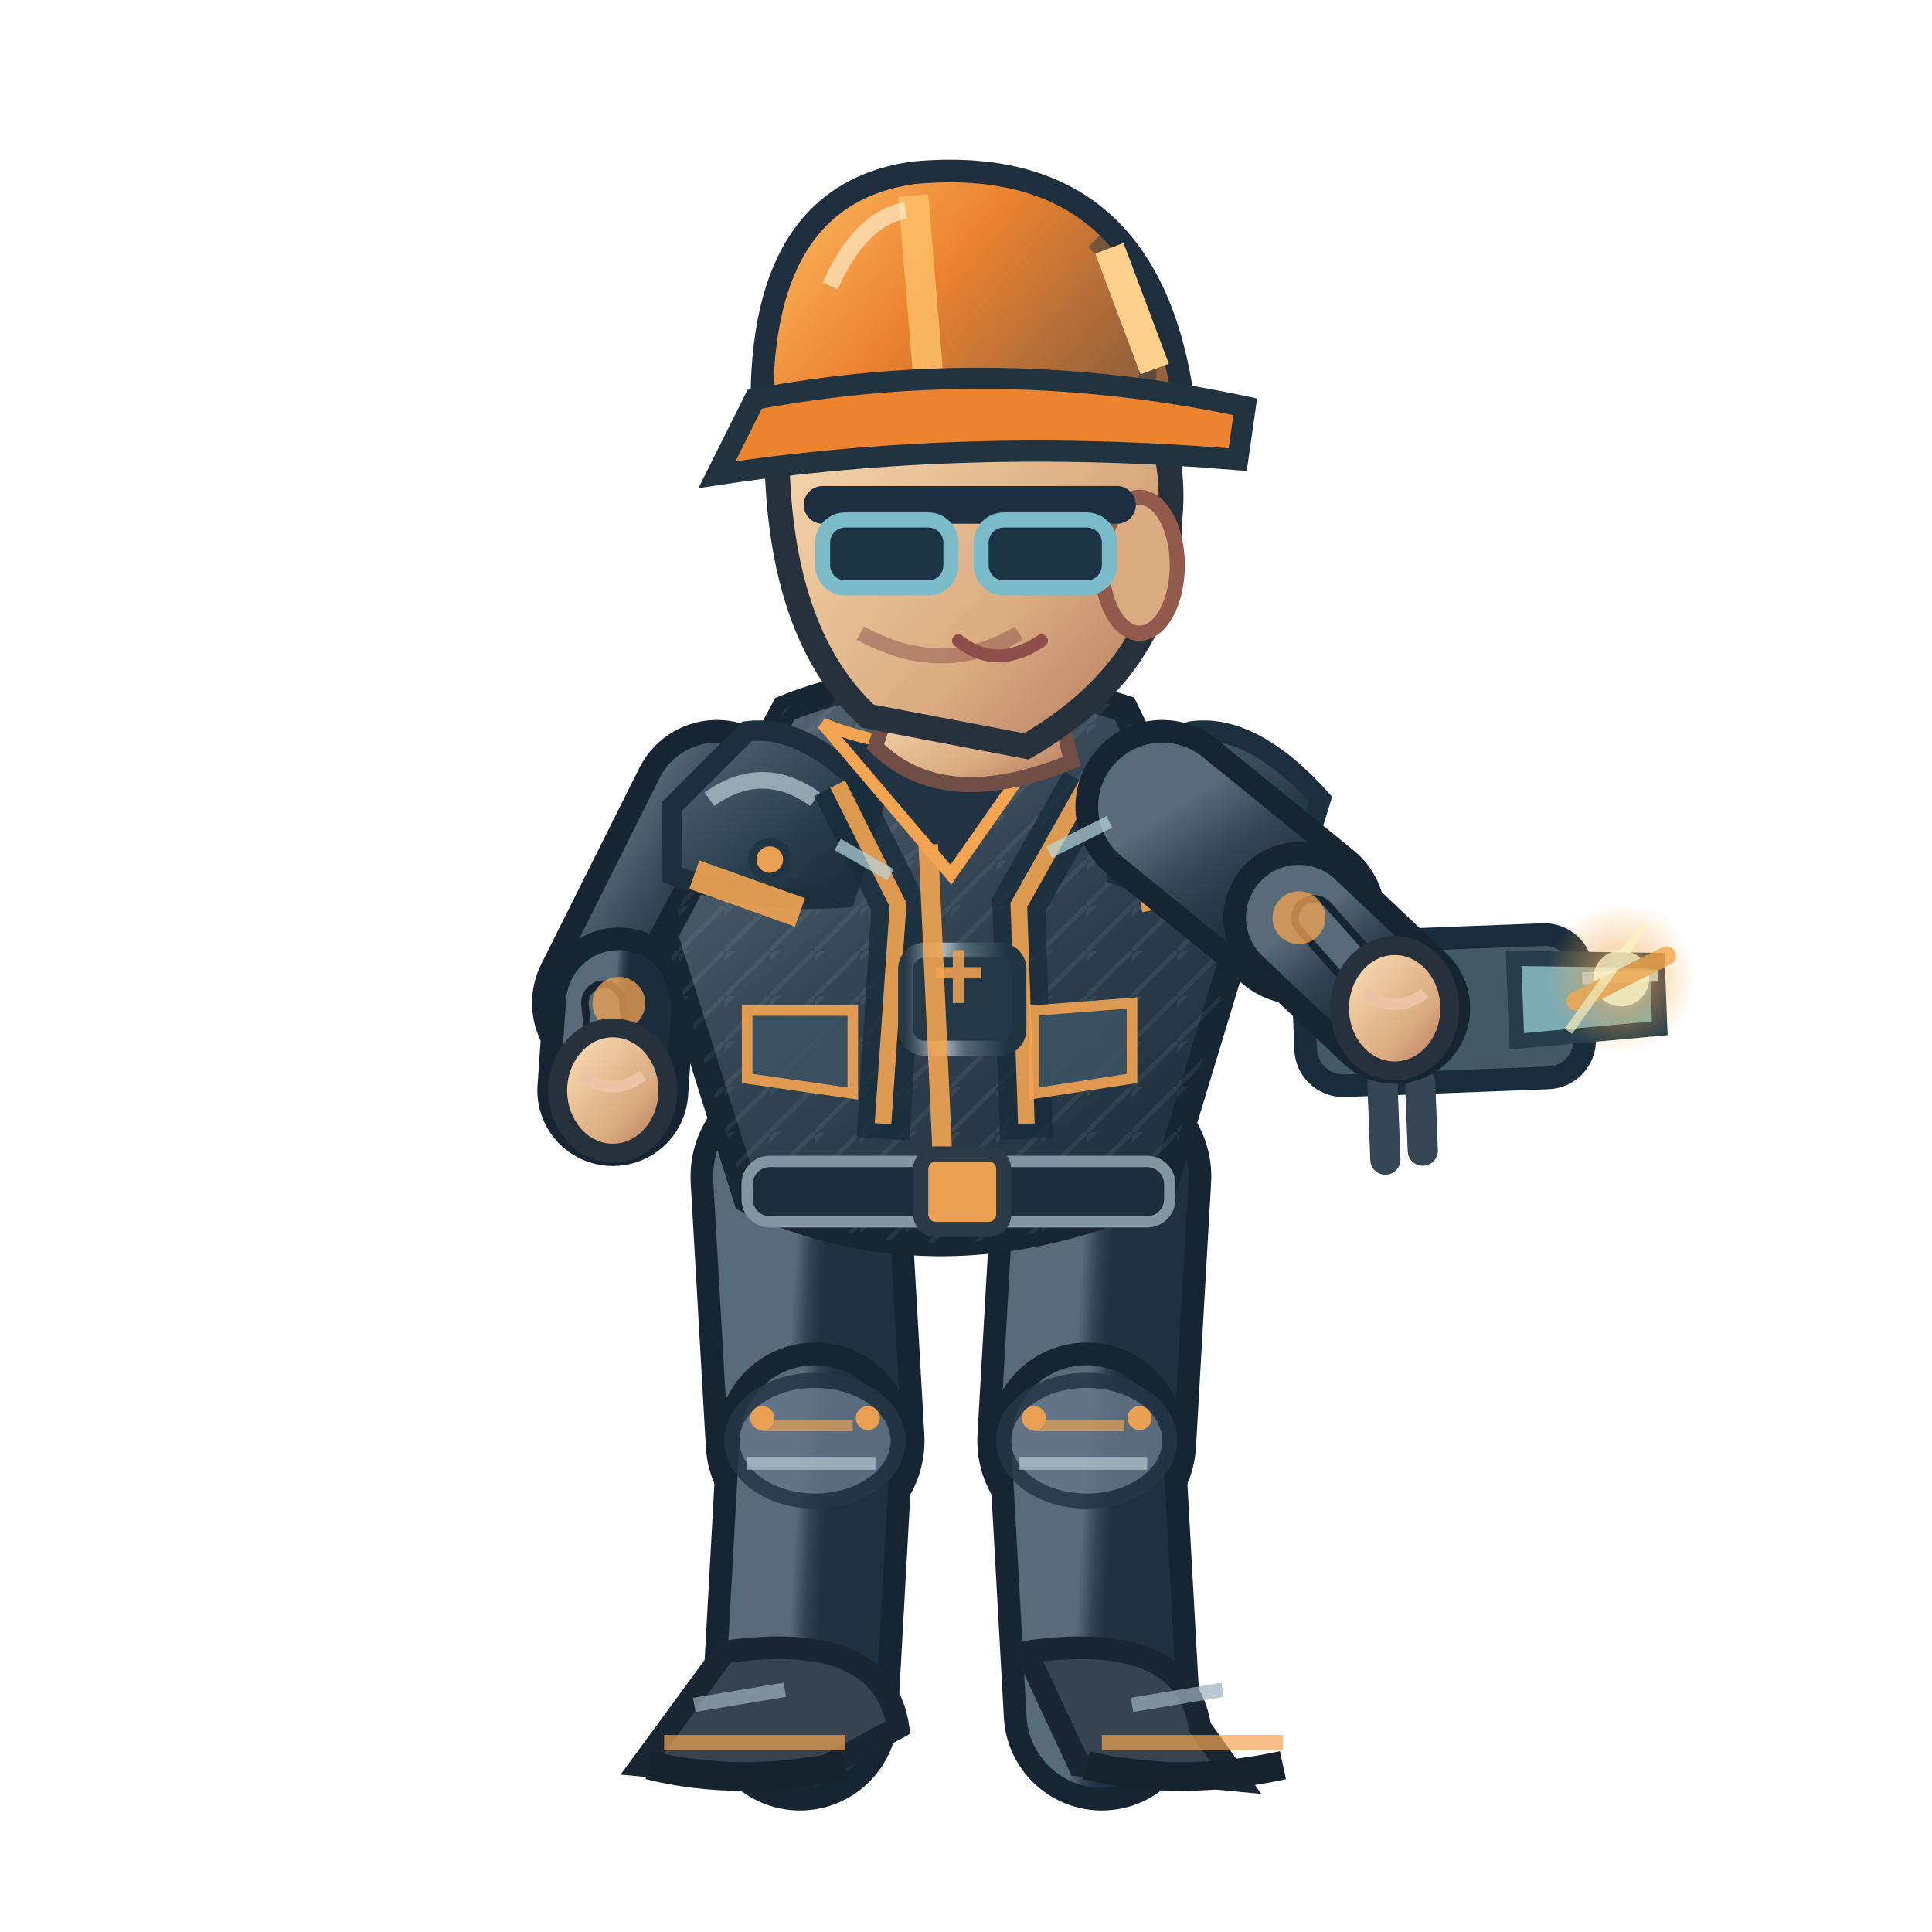
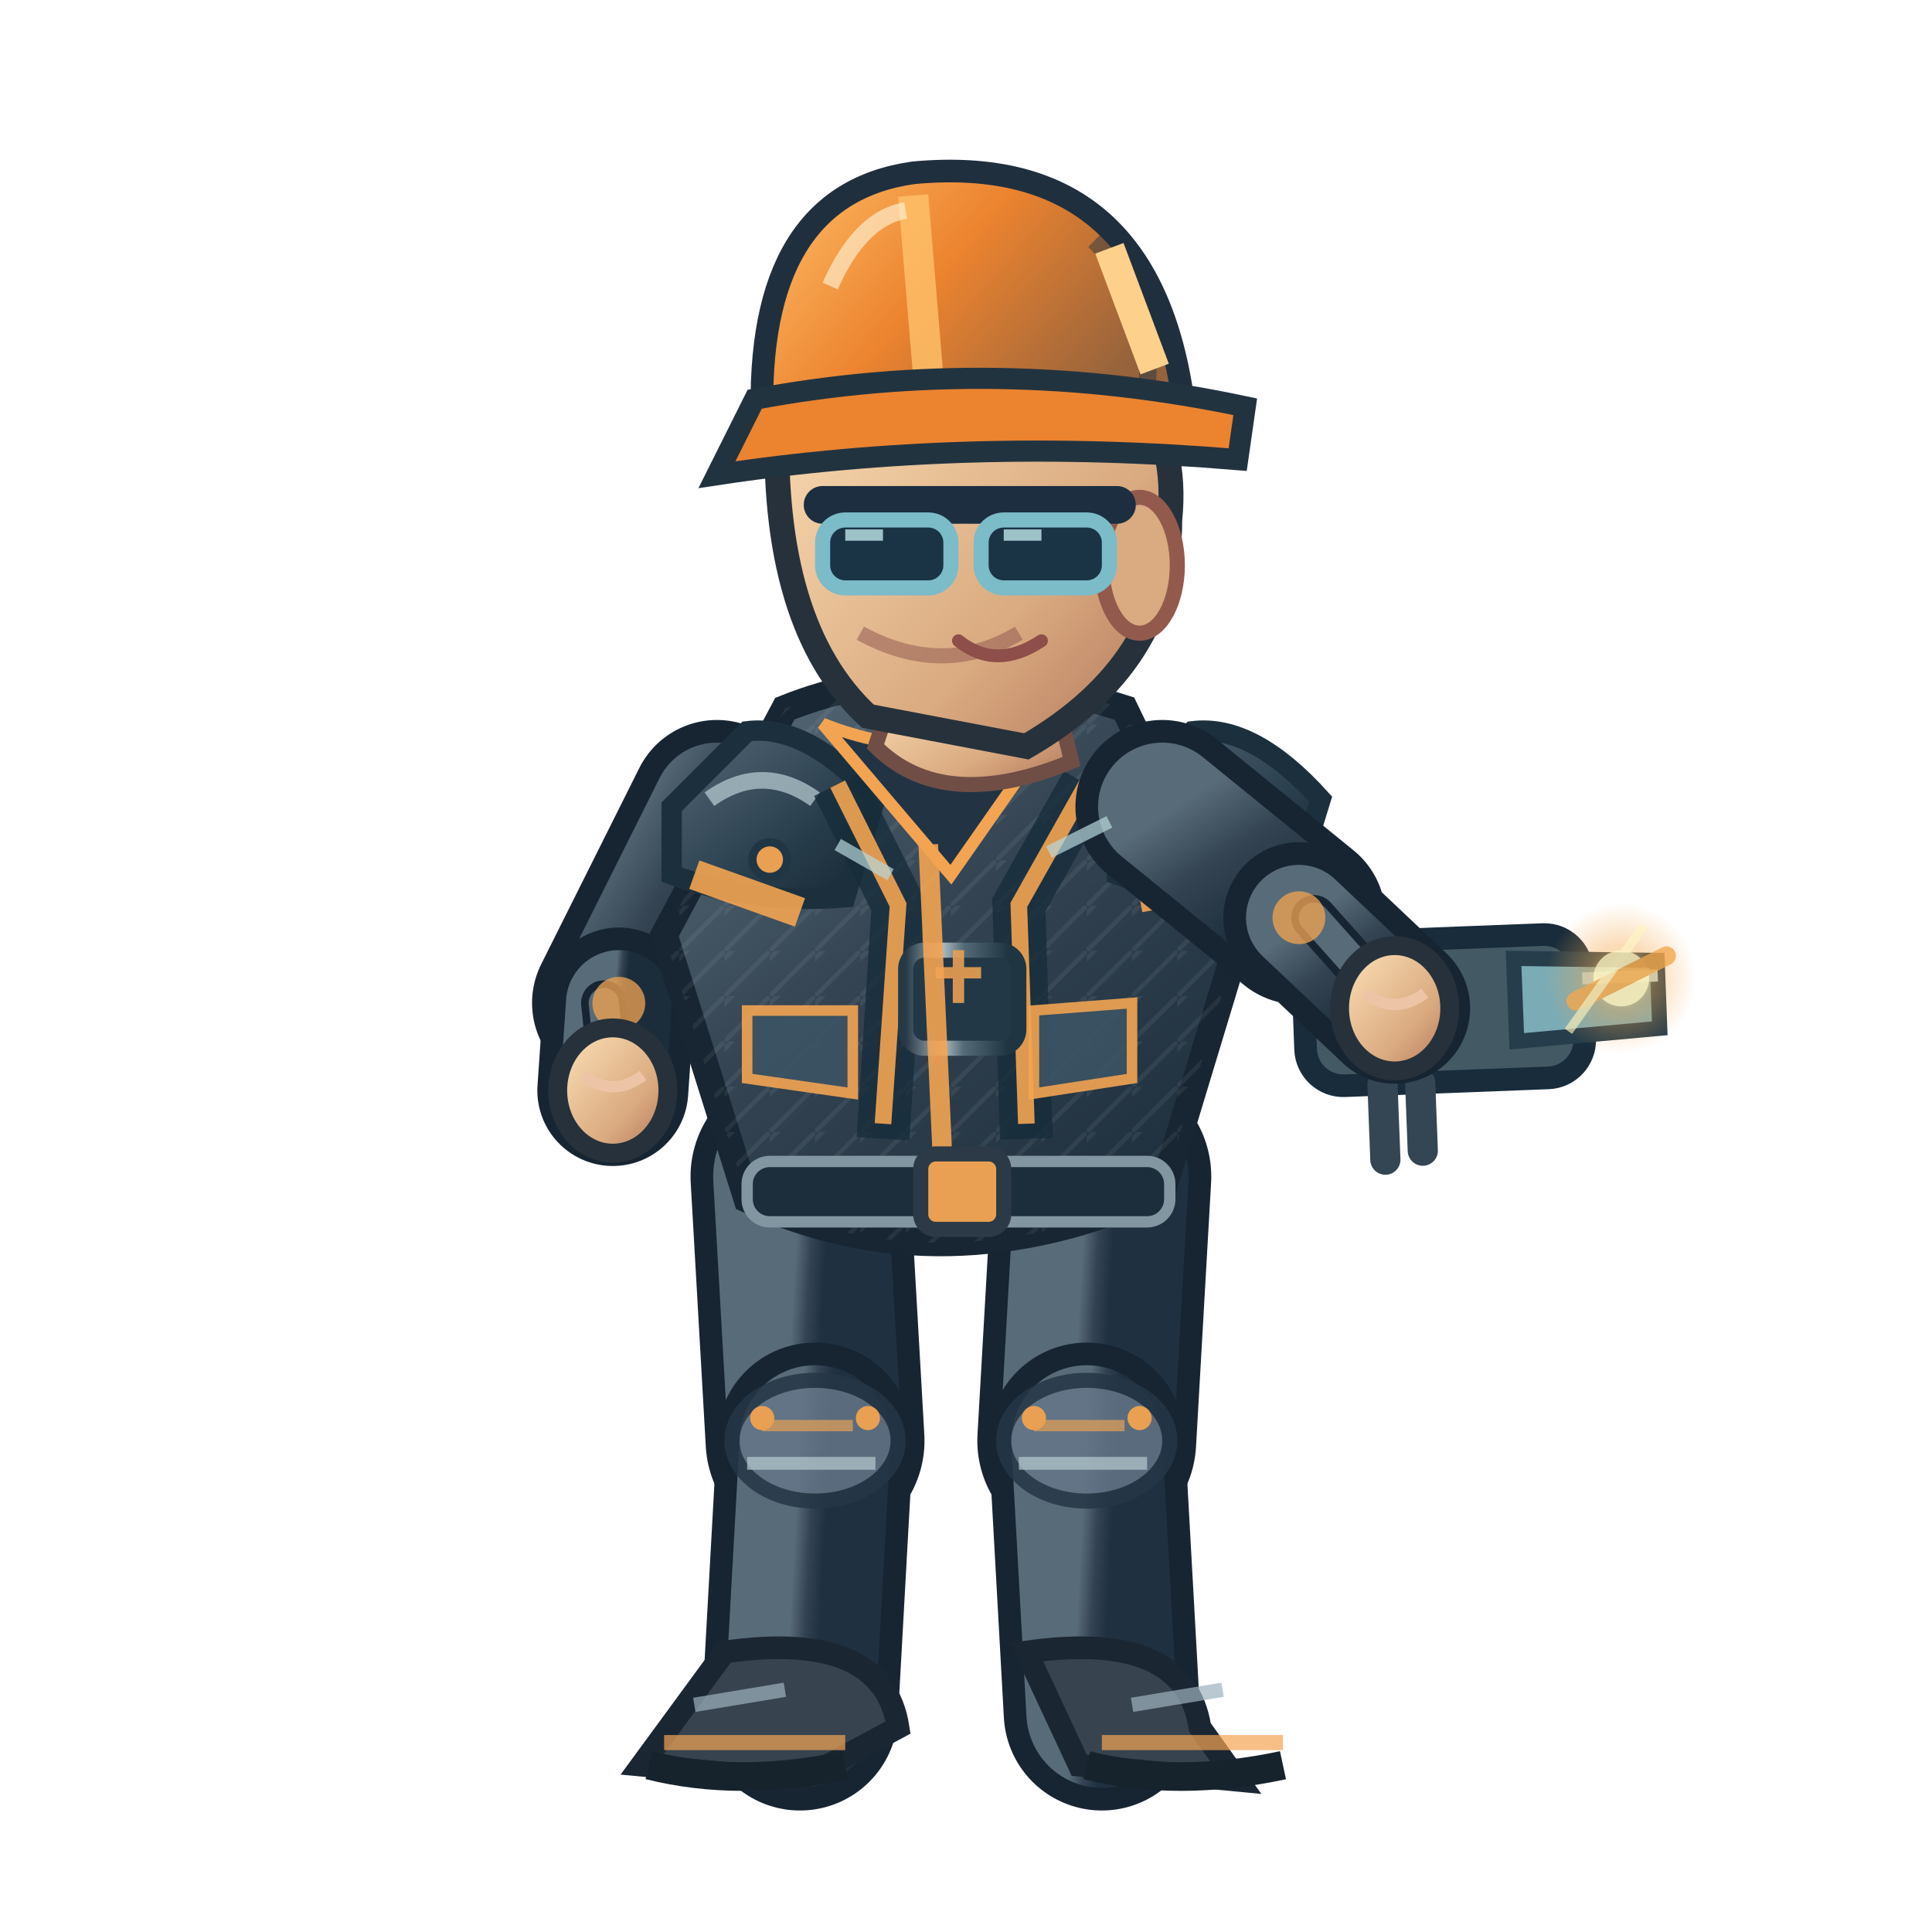
<svg xmlns="http://www.w3.org/2000/svg" width="256" height="256" viewBox="0 0 256 256">
  <defs>
    <linearGradient id="jacket" x1=".1" x2=".9" y1="0" y2="1">
      <stop offset="0" stop-color="#586b78" />
      <stop offset=".43" stop-color="#344453" />
      <stop offset="1" stop-color="#1b2c3a" />
    </linearGradient>
    <linearGradient id="helmet" x1="0" x2="1" y1="0" y2=".5">
      <stop offset="0" stop-color="#ffbf69" />
      <stop offset=".5" stop-color="#ec832f" />
      <stop offset="1" stop-color="#96633c" />
    </linearGradient>
    <linearGradient id="skin" x1="0" x2="1" y1="0" y2="1">
      <stop offset="0" stop-color="#ffe4bb" />
      <stop offset=".65" stop-color="#daaa80" />
      <stop offset="1" stop-color="#af745b" />
    </linearGradient>
    <linearGradient id="pant" x1="0" x2="1" y1="0" y2="1">
      <stop offset="0" stop-color="#586b78" />
      <stop offset=".5" stop-color="#344354" />
      <stop offset="1" stop-color="#1f3040" />
    </linearGradient>
    <linearGradient id="reinforced" x1="0" x2=".95" y1="0" y2="1">
      <stop offset="0" stop-color="#81949e" />
      <stop offset=".20" stop-color="#475b6b" />
      <stop offset=".68" stop-color="#263b49" />
      <stop offset="1" stop-color="#172834" />
    </linearGradient>
    <linearGradient id="metalEdge" x1="0" x2="1" y1="0" y2="0">
      <stop offset="0" stop-color="#263946" />
      <stop offset=".33" stop-color="#a9bac0" />
      <stop offset=".51" stop-color="#566b78" />
      <stop offset=".90" stop-color="#1f3542" />
    </linearGradient>
    <pattern id="workwearWeave" width="6" height="6" patternUnits="userSpaceOnUse">
      <path d="M 0 6 L 6 0 M -1 2 L 2 -1" fill="none" stroke="#d4e1e2" stroke-opacity=".105" stroke-width=".6" />
    </pattern>
  </defs>
  <path d="M 106.0 155.9 L 108.0 190.9" fill="none" stroke="#172533" stroke-width="29" stroke-linecap="round" />
  <path d="M 106.0 155.9 L 108.0 190.9" fill="none" stroke="url(#pant)" stroke-width="23" stroke-linecap="round" />
  <path d="M 108.0 190.9 L 106.0 226.9" fill="none" stroke="#172533" stroke-width="26" stroke-linecap="round" />
  <path d="M 108.0 190.9 L 106.0 226.9" fill="none" stroke="url(#pant)" stroke-width="20" stroke-linecap="round" />
  <ellipse cx="108.0" cy="190.9" rx="11" ry="8" fill="#647687" stroke="#253645" stroke-width="2" opacity=".85" />
  <path d="M 101.0 188.9 l 12 0" stroke="#f3a452" stroke-width="1.5" opacity=".65" />
  <path d="M 99.0 193.9 l 17 0" stroke="#b7cbd0" stroke-width="1.7" opacity=".7" />
  <circle cx="101.0" cy="187.9" r="1.6" fill="#e9a052" />
  <circle cx="115.0" cy="187.9" r="1.6" fill="#e9a052" />
  <path d="M 96.0 218.9 Q 117.0 215.9 119.0 228.9 L 106.0 235.9 L 85.0 233.9Z" fill="#37434f" stroke="#1b2633" stroke-width="3" />
  <path d="M 88.0 230.9 l 24 0" stroke="#f3a452" stroke-width="2" opacity=".7" />
  <path d="M 86.0 233.9 q 12 3 26 0" stroke="#16232d" stroke-width="3.8" fill="none" />
  <path d="M 92.0 225.9 l 12 -2" stroke="#9cb2bd" stroke-width="1.9" opacity=".7" />
  <path d="M 146.0 155.9 L 144.0 190.9" fill="none" stroke="#172533" stroke-width="29" stroke-linecap="round" />
  <path d="M 146.0 155.9 L 144.0 190.9" fill="none" stroke="url(#pant)" stroke-width="23" stroke-linecap="round" />
  <path d="M 144.0 190.9 L 146.0 226.9" fill="none" stroke="#172533" stroke-width="26" stroke-linecap="round" />
  <path d="M 144.0 190.9 L 146.0 226.9" fill="none" stroke="url(#pant)" stroke-width="20" stroke-linecap="round" />
  <ellipse cx="144.0" cy="190.9" rx="11" ry="8" fill="#647687" stroke="#253645" stroke-width="2" opacity=".85" />
  <path d="M 137.0 188.9 l 12 0" stroke="#f3a452" stroke-width="1.5" opacity=".65" />
  <path d="M 135.0 193.9 l 17 0" stroke="#b7cbd0" stroke-width="1.7" opacity=".7" />
  <circle cx="137.0" cy="187.9" r="1.6" fill="#e9a052" />
  <circle cx="151.0" cy="187.9" r="1.6" fill="#e9a052" />
  <path d="M 136.0 218.9 Q 157.0 215.9 159.0 228.9 L 164.0 235.9 L 143.0 233.9Z" fill="#37434f" stroke="#1b2633" stroke-width="3" />
  <path d="M 146.0 230.9 l 24 0" stroke="#f3a452" stroke-width="2" opacity=".7" />
  <path d="M 144.0 233.9 q 12 3 26 0" stroke="#16232d" stroke-width="3.8" fill="none" />
  <path d="M 150.0 225.9 l 12 -2" stroke="#9cb2bd" stroke-width="1.9" opacity=".7" />
  <path d="M 95.0 106.9 L 82.0 132.9" fill="none" stroke="#172533" stroke-width="23" stroke-linecap="round" />
  <path d="M 95.0 106.9 L 82.0 132.9" fill="none" stroke="url(#jacket)" stroke-width="17" stroke-linecap="round" />
  <path d="M 82.0 132.9 L 81.2 144.5" fill="none" stroke="#172533" stroke-width="20" stroke-linecap="round" />
  <path d="M 82.0 132.9 L 81.2 144.5" fill="none" stroke="url(#jacket)" stroke-width="14" stroke-linecap="round" />
  <path d="M 80.0 132.9 L 81.2 144.5" fill="none" stroke="#172533" stroke-width="6" stroke-linecap="round" />
  <path d="M 80.0 132.9 L 81.2 144.5" fill="none" stroke="#586b78" stroke-width="4" stroke-linecap="round" />
  <circle cx="82" cy="132.94" r="3.5" fill="#f3a452" opacity=".75" />
  <ellipse cx="81.2" cy="144.5" rx="7.3" ry="8.3" fill="url(#skin)" stroke="#26313b" stroke-width="2.5" />
  <path d="M 77.2 142.5 q 4 3 8 0" fill="none" stroke="#edc5a6" stroke-width="1.5" />
  <path d="M 104 93.9 Q 124 85.9 149 93.9 L 164 124.9 L 154 157.9 Q 125 170.9 99 158.9 L 88 123.9Z" fill="url(#jacket)" stroke="#172632" stroke-width="3.6" />
  <path d="M 104 93.9 Q 124 85.9 149 93.9 L 164 124.9 L 154 157.9 Q 125 170.9 99 158.9 L 88 123.9Z" fill="url(#workwearWeave)" opacity=".74" />
  <path d="M 89 106.9 L 99 96.9 Q 107 95.9 116 105.9 L 112 118.9 Q 100 119.9 89 115.9Z" fill="url(#reinforced)" stroke="#1b303c" stroke-width="2.7" />
  <path d="M 94 105.9 q 7 -5 14 0" stroke="#b8ccd2" stroke-width="2.2" stroke-opacity=".72" fill="none" />
  <circle cx="102" cy="113.9" r="2.3" fill="#e9a052" stroke="#213645" stroke-width="1.1" />
  <path d="M 148 106.9 L 158 96.9 Q 166 95.9 175 105.9 L 171 118.9 Q 159 119.9 148 115.9Z" fill="url(#reinforced)" stroke="#1b303c" stroke-width="2.7" />
  <path d="M 153 105.9 q 7 -5 14 0" stroke="#b8ccd2" stroke-width="2.2" stroke-opacity=".72" fill="none" />
  <circle cx="161" cy="113.9" r="2.3" fill="#e9a052" stroke="#213645" stroke-width="1.1" />
  <path d="M 111 103.9 L 119 119.9 L 117 150.9 M 144 103.9 L 135 119.9 L 136 150.9" stroke="#162c3a" stroke-width="7" opacity=".78" fill="none" />
  <path d="M 111 103.9 L 119 119.9 L 117 148.9 M 144 103.9 L 135 119.9 L 136 148.9" stroke="#f3a452" stroke-width="2.2" opacity=".9" fill="none" />
  <rect x="120" y="125.9" width="15" height="13" rx="2.5" fill="#233847" stroke="url(#metalEdge)" stroke-width="2" />
  <path d="M 124 128.9 h 6 m -3 -3 v 7" stroke="#e9a052" stroke-width="1.5" opacity=".9" />
  <path d="M 109 95.9 Q 124 101.9 140 95.9 L 126 115.9Z" fill="#223344" stroke="#f3a452" stroke-width="1.6" />
  <path d="M 123 111.9 L 125 155.9" stroke="#f3a452" stroke-width="2.6" opacity=".9" />
  <path d="M 92 115.9 L 106 120.9 M 151 118.9 L 162 116.9" stroke="#f3a452" stroke-width="4" opacity=".9" />
  <rect x="99" y="153.9" width="56" height="8" rx="3" fill="#1c2d3b" stroke="#8296a2" stroke-width="1.5" />
  <rect x="122" y="152.9" width="11" height="10" rx="2" fill="#e9a052" stroke="#2b3a46" stroke-width="2" />
  <path d="M 99 133.9 l 14 0 l 0 11 l -14 -2 Z M 137 133.9 l 13 -1 l 0 10 l -13 2 Z" fill="#3b5363" stroke="#f3a452" stroke-width="1.4" opacity=".9" />
  <path d="M 119 89.9 L 139 88.9 L 142 100.9 Q 125 107.9 116 98.9Z" fill="url(#skin)" stroke="#704e46" stroke-width="2" />
  <path d="M 103 54.9 Q 113 35.9 135 42.9 Q 157 48.9 155 68.9 Q 155 87.9 136 98.9 L 115 94.9 Q 102 82.9 103 54.9Z" fill="url(#skin)" stroke="#26313b" stroke-width="3.3" />
  <ellipse cx="151" cy="74.9" rx="5" ry="9" fill="#daaa80" stroke="#925a4d" stroke-width="2" />
  <path d="M 135 83.9 q -10 6 -21 0" fill="none" stroke="#9a6257" stroke-width="2" opacity=".6" />
  <path d="M 109 66.9 h 39" stroke="#1c2e40" stroke-width="5" stroke-linecap="round" />
  <rect x="109" y="68.9" width="17" height="9" rx="3" fill="#1a3445" stroke="#7cbbc8" stroke-width="2" />
  <rect x="130" y="68.9" width="17" height="9" rx="3" fill="#1a3445" stroke="#7cbbc8" stroke-width="2" />
+   <path d="M 112.0 70.9 l 5 0 M 133.0 70.9 l 5 0" stroke="#c7eff1" stroke-width="1.5" opacity=".76" />
  <path d="M 127 84.9 q 5 4 11 0" fill="none" stroke="#8e4e49" stroke-width="1.7" stroke-linecap="round" />
  <path d="M 101 55.9 Q 100 25.9 121 22.9 Q 153 19.9 157 54.9Z" fill="url(#helmet)" stroke="#202f3e" stroke-width="3" />
  <path d="M 121 25.9 L 123 49.9" stroke="#ffbf69" stroke-width="4" opacity=".83" />
  <path d="M 110 37.9 Q 114 28.9 120 27.9" stroke="#fff4d6" stroke-width="2.2" opacity=".63" fill="none" />
  <path d="M 145 31.9 q 8 8 7 19" stroke="#1a3040" stroke-width="2.3" opacity=".45" fill="none" />
  <circle cx="106" cy="55.9" r="2.4" fill="#304353" stroke="#e9a052" stroke-width="1.2" />
  <circle cx="155" cy="55.9" r="2.4" fill="#304353" stroke="#e9a052" stroke-width="1.2" />
  <path d="M 100 52.9 Q 132 46.9 165 53.9 L 164 60.9 Q 128 57.9 95 62.9Z" fill="#ec832f" stroke="#223340" stroke-width="2.8" />
  <path d="M 147 32.9 l 6 16" stroke="#fdd18b" stroke-width="4" />
  <g transform="translate(184.8,133.6) rotate(-2.2)">
    <rect x="-12" y="-9" width="37" height="19" rx="5" fill="#435964" stroke="#182c3b" stroke-width="3" />
    <path d="M 16 -6 L 35 -5 L 35 4 L 16 5Z" fill="#7babb5" stroke="#263d4b" stroke-width="2" />
    <path d="M -2 10 V 20 M 3 10 V 19" stroke="#344654" stroke-width="4" stroke-linecap="round" />
    <circle cx="-2" cy="-1" r="4" fill="#f0b35d" />
    <path d="M 25 -3 h 10" stroke="#b9dce1" stroke-width="1.6" />
  </g>
  <path d="M 154.0 106.9 L 172.1 121.6" fill="none" stroke="#172533" stroke-width="23" stroke-linecap="round" />
  <path d="M 154.0 106.9 L 172.1 121.6" fill="none" stroke="url(#jacket)" stroke-width="17" stroke-linecap="round" />
  <path d="M 172.1 121.6 L 184.8 133.6" fill="none" stroke="#172533" stroke-width="20" stroke-linecap="round" />
  <path d="M 172.1 121.6 L 184.8 133.6" fill="none" stroke="url(#jacket)" stroke-width="14" stroke-linecap="round" />
  <path d="M 174.1 121.6 L 184.8 133.6" fill="none" stroke="#172533" stroke-width="6" stroke-linecap="round" />
  <path d="M 174.1 121.6 L 184.8 133.6" fill="none" stroke="#586b78" stroke-width="4" stroke-linecap="round" />
  <circle cx="172.114" cy="121.604" r="3.5" fill="#f3a452" opacity=".75" />
  <ellipse cx="184.8" cy="133.6" rx="7.3" ry="8.3" fill="url(#skin)" stroke="#26313b" stroke-width="2.5" />
  <path d="M 180.8 131.6 q 4 3 8 0" fill="none" stroke="#edc5a6" stroke-width="1.5" />
  <defs>
    <radialGradient id="fx-op">
      <stop offset="0" stop-color="#fff0ba" stop-opacity=".86" />
      <stop offset=".45" stop-color="#f3a84c" stop-opacity=".46" />
      <stop offset="1" stop-color="#f3a84c" stop-opacity="0" />
    </radialGradient>
  </defs>
  <g data-action-fx="WORK" opacity=".86">
    <circle cx="214.82" cy="129.65" r="9.99" fill="url(#fx-op)" />
    <circle cx="214.82" cy="129.65" r="3.70" fill="#fff0ba" opacity="0.963" />
    <path d="M 208.82 132.65 l 12 -6" stroke="#f3a84c" stroke-width="2.5" stroke-linecap="round" opacity="0.963" />
    <path d="M 207.82 136.65 L 217.82 122.65" stroke="#fff0ba" stroke-width="1.2" opacity="0.757" />
  </g>
  <path d="M 111 111.9 l 7 4 M 139 112.9 l 8 -4" stroke="#b8d7db" stroke-width="1.7" opacity=".7" />
</svg>
